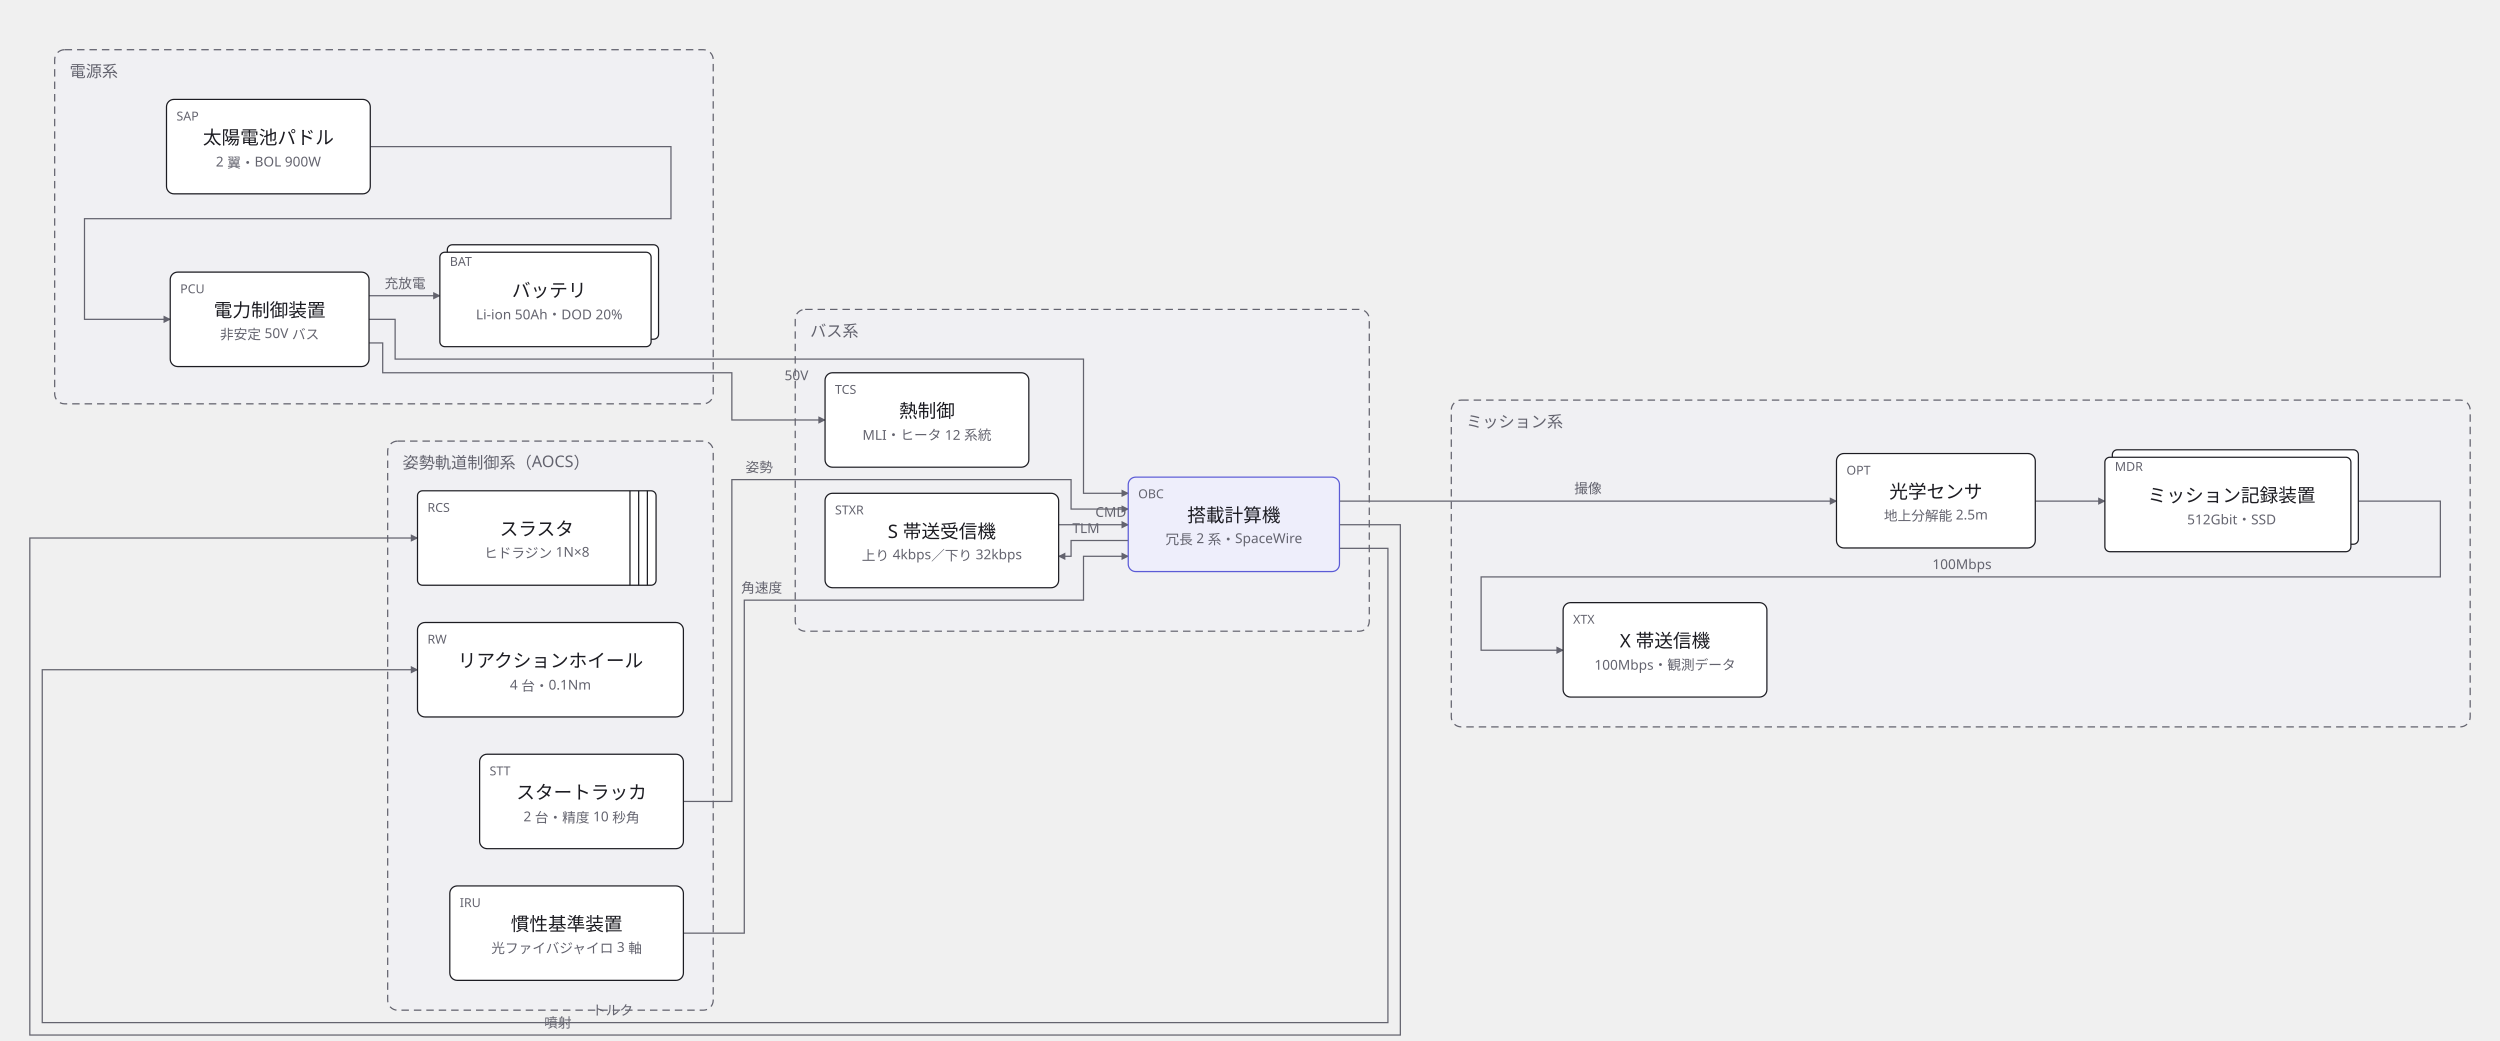
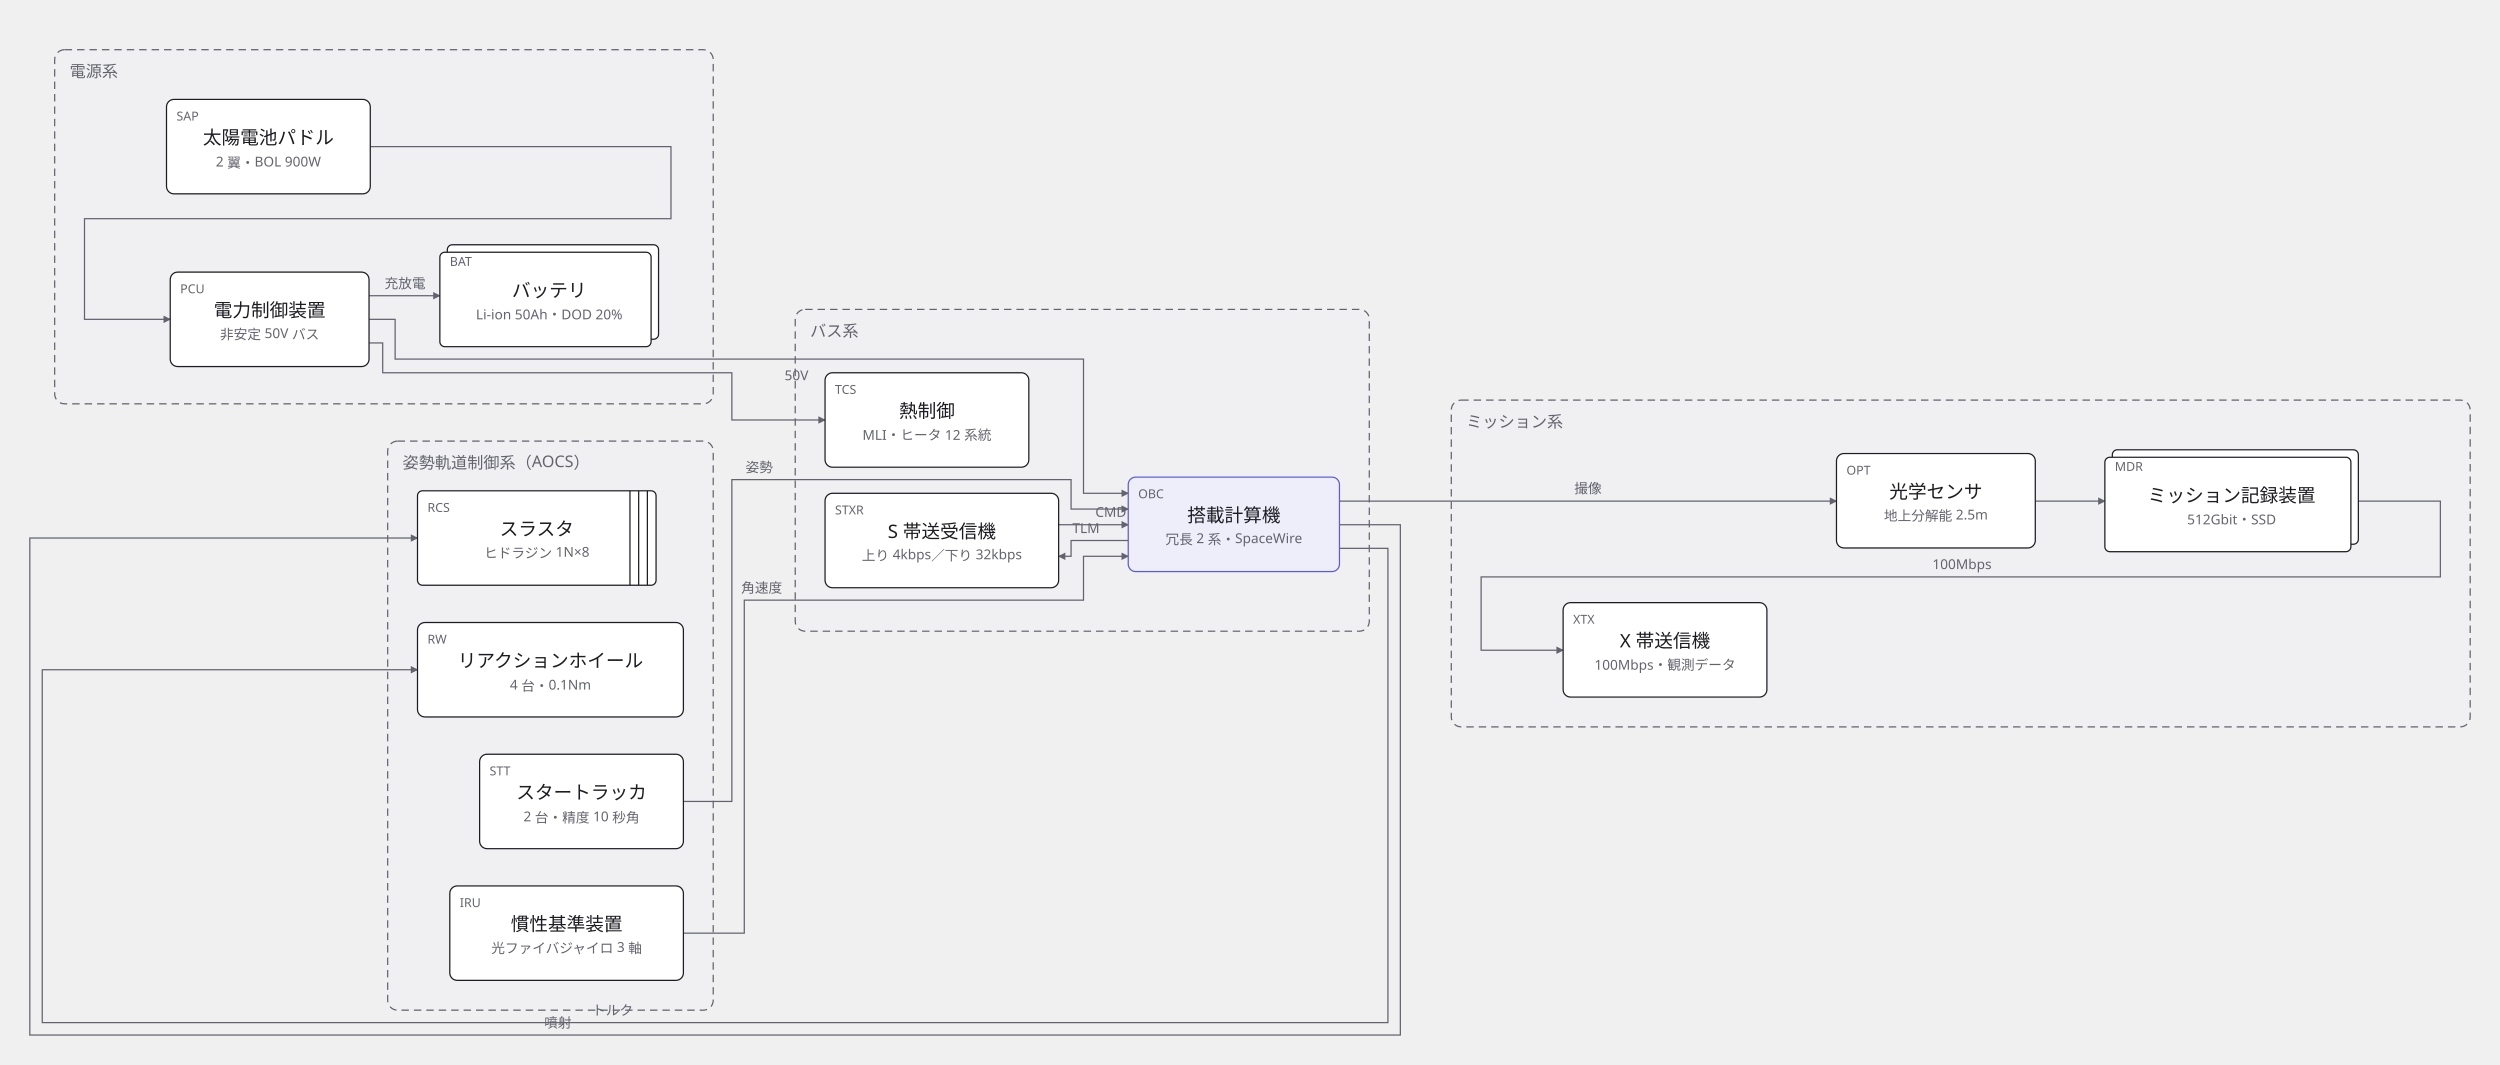
- <svg xmlns="http://www.w3.org/2000/svg" width="2012" height="837" viewBox="0 0 2012 837">
+ <svg xmlns="http://www.w3.org/2000/svg" width="2012" height="857" viewBox="0 0 2012 857">
  <defs>
    <marker id="arrow" viewBox="0 0 10 10" refX="9" refY="5" markerWidth="6" markerHeight="6" orient="auto">
      <path d="M 0 0 L 10 5 L 0 10 z" fill="#63636e" />
    </marker>
  </defs>
  <g data-group="mission">
    <rect x="1168" y="322" width="820" height="263" rx="8" fill="#f0f0f3" stroke="#63636e" stroke-dasharray="6 4" />
    <text x="1180" y="344" font-family="sans-serif" font-size="13" fill="#63636e">ミッション系</text>
  </g>
  <g data-group="bus">
    <rect x="640" y="249" width="462" height="259" rx="8" fill="#f0f0f3" stroke="#63636e" stroke-dasharray="6 4" />
    <text x="652" y="271" font-family="sans-serif" font-size="13" fill="#63636e">バス系</text>
  </g>
  <g data-group="power">
    <rect x="44" y="40" width="530" height="285" rx="8" fill="#f0f0f3" stroke="#63636e" stroke-dasharray="6 4" />
    <text x="56" y="62" font-family="sans-serif" font-size="13" fill="#63636e">電源系</text>
  </g>
  <g data-group="aocs">
    <rect x="312" y="355" width="262" height="458" rx="8" fill="#f0f0f3" stroke="#63636e" stroke-dasharray="6 4" />
    <text x="324" y="377" font-family="sans-serif" font-size="13" fill="#63636e">姿勢軌道制御系（AOCS）</text>
  </g>
  <g data-edge="sensor&gt;mdr" data-pinned="false">
    <path d="M 1638 403.3 L 1694 403.3" fill="none" stroke="#63636e" stroke-width="1" marker-end="url(#arrow)" />
  </g>
  <g data-edge="mdr&gt;xband" data-pinned="false">
    <path d="M 1898 403.3 L 1964 403.3 L 1964 464.3 L 1192 464.3 L 1192 523.3 L 1258 523.3" fill="none" stroke="#63636e" stroke-width="1" marker-end="url(#arrow)" />
    <text x="1579" y="458" text-anchor="middle" font-family="sans-serif" font-size="11" fill="#63636e">100Mbps</text>
  </g>
  <g data-edge="obc&gt;sensor" data-pinned="false">
    <path d="M 1078 403.3 L 1478 403.3" fill="none" stroke="#63636e" stroke-width="1" marker-end="url(#arrow)" />
    <text x="1278" y="397" text-anchor="middle" font-family="sans-serif" font-size="11" fill="#63636e">撮像</text>
  </g>
  <g data-edge="obc&gt;sband" data-pinned="false">
    <path d="M 908 435 L 862 435 L 862 447.7 L 852 447.7" fill="none" stroke="#63636e" stroke-width="1" marker-end="url(#arrow)" />
    <text x="874" y="429" text-anchor="middle" font-family="sans-serif" font-size="11" fill="#63636e">TLM</text>
  </g>
  <g data-edge="sband&gt;obc" data-pinned="false">
    <path d="M 852 422.3 L 908 422.3" fill="none" stroke="#63636e" stroke-width="1" marker-end="url(#arrow)" />
    <text x="894" y="416" text-anchor="middle" font-family="sans-serif" font-size="11" fill="#63636e">CMD</text>
  </g>
  <g data-edge="paddle&gt;pcu" data-pinned="false">
    <path d="M 298 118 L 540 118 L 540 176 L 68 176 L 68 257 L 137 257" fill="none" stroke="#63636e" stroke-width="1" marker-end="url(#arrow)" />
  </g>
  <g data-edge="pcu&gt;battery" data-pinned="false">
    <path d="M 297 238 L 354 238" fill="none" stroke="#63636e" stroke-width="1" marker-end="url(#arrow)" />
    <text x="326" y="232" text-anchor="middle" font-family="sans-serif" font-size="11" fill="#63636e">充放電</text>
  </g>
  <g data-edge="pcu&gt;obc" data-pinned="false">
    <path d="M 297 257 L 318 257 L 318 289 L 872 289 L 872 397 L 908 397" fill="none" stroke="#63636e" stroke-width="1" marker-end="url(#arrow)" />
    <text x="641" y="306" text-anchor="middle" font-family="sans-serif" font-size="11" fill="#63636e">50V</text>
  </g>
  <g data-edge="pcu&gt;thermal" data-pinned="false">
    <path d="M 297 276 L 308 276 L 308 300 L 589 300 L 589 338 L 664 338" fill="none" stroke="#63636e" stroke-width="1" marker-end="url(#arrow)" />
  </g>
  <g data-edge="str&gt;obc" data-pinned="false">
    <path d="M 550 645 L 589 645 L 589 386 L 862 386 L 862 409.7 L 908 409.7" fill="none" stroke="#63636e" stroke-width="1" marker-end="url(#arrow)" />
    <text x="611" y="380" text-anchor="middle" font-family="sans-serif" font-size="11" fill="#63636e">姿勢</text>
  </g>
  <g data-edge="irus&gt;obc" data-pinned="false">
    <path d="M 550 751 L 599 751 L 599 483 L 872 483 L 872 447.7 L 908 447.7" fill="none" stroke="#63636e" stroke-width="1" marker-end="url(#arrow)" />
    <text x="613" y="477" text-anchor="middle" font-family="sans-serif" font-size="11" fill="#63636e">角速度</text>
  </g>
  <g data-edge="obc&gt;rw" data-pinned="false">
    <path d="M 1078 441.3 L 1117 441.3 L 1117 823 L 34 823 L 34 539 L 336 539" fill="none" stroke="#63636e" stroke-width="1" marker-end="url(#arrow)" />
    <text x="493" y="817" text-anchor="middle" font-family="sans-serif" font-size="11" fill="#63636e">トルク</text>
  </g>
  <g data-edge="obc&gt;thruster" data-pinned="false">
    <path d="M 1078 422.3 L 1127 422.3 L 1127 833 L 24 833 L 24 433 L 336 433" fill="none" stroke="#63636e" stroke-width="1" marker-end="url(#arrow)" />
    <text x="449" y="827" text-anchor="middle" font-family="sans-serif" font-size="11" fill="#63636e">噴射</text>
  </g>
  <g data-node="sensor" data-pinned="false" data-shape="rect">
    <rect x="1478" y="365" width="160" height="76" rx="6" fill="#ffffff" stroke="#1c1c22" stroke-width="1" />
    <text x="1486" y="382" font-family="sans-serif" font-size="10" fill="#63636e">OPT</text>
    <text x="1558" y="401" text-anchor="middle" font-family="sans-serif" font-size="15" fill="#1c1c22">光学センサ</text>
    <text x="1558" y="419" text-anchor="middle" font-family="sans-serif" font-size="11" fill="#63636e">地上分解能 2.5m</text>
  </g>
  <g data-node="mdr" data-pinned="false" data-shape="stacked">
    <rect x="1700" y="362" width="198" height="76" rx="4" fill="#ffffff" stroke="#1c1c22" stroke-width="1" />
    <rect x="1694" y="368" width="198" height="76" rx="4" fill="#ffffff" stroke="#1c1c22" stroke-width="1" />
    <text x="1702" y="379" font-family="sans-serif" font-size="10" fill="#63636e">MDR</text>
    <text x="1796" y="404" text-anchor="middle" font-family="sans-serif" font-size="15" fill="#1c1c22">ミッション記録装置</text>
    <text x="1796" y="422" text-anchor="middle" font-family="sans-serif" font-size="11" fill="#63636e">512Gbit・SSD</text>
  </g>
  <g data-node="xband" data-pinned="false" data-shape="rect">
    <rect x="1258" y="485" width="164" height="76" rx="6" fill="#ffffff" stroke="#1c1c22" stroke-width="1" />
    <text x="1266" y="502" font-family="sans-serif" font-size="10" fill="#63636e">XTX</text>
    <text x="1340" y="521" text-anchor="middle" font-family="sans-serif" font-size="15" fill="#1c1c22">X 帯送信機</text>
    <text x="1340" y="539" text-anchor="middle" font-family="sans-serif" font-size="11" fill="#63636e">100Mbps・観測データ</text>
  </g>
  <g data-node="obc" data-pinned="false" data-appearance="primary" data-shape="rect">
    <rect x="908" y="384" width="170" height="76" rx="6" fill="#eeeefb" stroke="#5b5bd6" stroke-width="1" />
    <text x="916" y="401" font-family="sans-serif" font-size="10" fill="#63636e">OBC</text>
    <text x="993" y="420" text-anchor="middle" font-family="sans-serif" font-size="15" fill="#1c1c22">搭載計算機</text>
    <text x="993" y="438" text-anchor="middle" font-family="sans-serif" font-size="11" fill="#63636e">冗長 2 系・SpaceWire</text>
  </g>
  <g data-node="sband" data-pinned="false" data-shape="rect">
    <rect x="664" y="397" width="188" height="76" rx="6" fill="#ffffff" stroke="#1c1c22" stroke-width="1" />
    <text x="672" y="414" font-family="sans-serif" font-size="10" fill="#63636e">STXR</text>
    <text x="758" y="433" text-anchor="middle" font-family="sans-serif" font-size="15" fill="#1c1c22">S 帯送受信機</text>
    <text x="758" y="451" text-anchor="middle" font-family="sans-serif" font-size="11" fill="#63636e">上り 4kbps／下り 32kbps</text>
  </g>
  <g data-node="thermal" data-pinned="false" data-shape="rect">
    <rect x="664" y="300" width="164" height="76" rx="6" fill="#ffffff" stroke="#1c1c22" stroke-width="1" />
    <text x="672" y="317" font-family="sans-serif" font-size="10" fill="#63636e">TCS</text>
    <text x="746" y="336" text-anchor="middle" font-family="sans-serif" font-size="15" fill="#1c1c22">熱制御</text>
    <text x="746" y="354" text-anchor="middle" font-family="sans-serif" font-size="11" fill="#63636e">MLI・ヒータ 12 系統</text>
  </g>
  <g data-node="paddle" data-pinned="false" data-shape="rect">
    <rect x="134" y="80" width="164" height="76" rx="6" fill="#ffffff" stroke="#1c1c22" stroke-width="1" />
    <text x="142" y="97" font-family="sans-serif" font-size="10" fill="#63636e">SAP</text>
    <text x="216" y="116" text-anchor="middle" font-family="sans-serif" font-size="15" fill="#1c1c22">太陽電池パドル</text>
    <text x="216" y="134" text-anchor="middle" font-family="sans-serif" font-size="11" fill="#63636e">2 翼・BOL 900W</text>
  </g>
  <g data-node="pcu" data-pinned="false" data-shape="rect">
    <rect x="137" y="219" width="160" height="76" rx="6" fill="#ffffff" stroke="#1c1c22" stroke-width="1" />
    <text x="145" y="236" font-family="sans-serif" font-size="10" fill="#63636e">PCU</text>
    <text x="217" y="255" text-anchor="middle" font-family="sans-serif" font-size="15" fill="#1c1c22">電力制御装置</text>
    <text x="217" y="273" text-anchor="middle" font-family="sans-serif" font-size="11" fill="#63636e">非安定 50V バス</text>
  </g>
  <g data-node="battery" data-pinned="false" data-shape="stacked">
    <rect x="360" y="197" width="170" height="76" rx="4" fill="#ffffff" stroke="#1c1c22" stroke-width="1" />
    <rect x="354" y="203" width="170" height="76" rx="4" fill="#ffffff" stroke="#1c1c22" stroke-width="1" />
    <text x="362" y="214" font-family="sans-serif" font-size="10" fill="#63636e">BAT</text>
    <text x="442" y="239" text-anchor="middle" font-family="sans-serif" font-size="15" fill="#1c1c22">バッテリ</text>
    <text x="442" y="257" text-anchor="middle" font-family="sans-serif" font-size="11" fill="#63636e">Li-ion 50Ah・DOD 20%</text>
  </g>
  <g data-node="str" data-pinned="false" data-shape="rect">
    <rect x="386" y="607" width="164" height="76" rx="6" fill="#ffffff" stroke="#1c1c22" stroke-width="1" />
    <text x="394" y="624" font-family="sans-serif" font-size="10" fill="#63636e">STT</text>
    <text x="468" y="643" text-anchor="middle" font-family="sans-serif" font-size="15" fill="#1c1c22">スタートラッカ</text>
    <text x="468" y="661" text-anchor="middle" font-family="sans-serif" font-size="11" fill="#63636e">2 台・精度 10 秒角</text>
  </g>
  <g data-node="irus" data-pinned="false" data-shape="rect">
    <rect x="362" y="713" width="188" height="76" rx="6" fill="#ffffff" stroke="#1c1c22" stroke-width="1" />
    <text x="370" y="730" font-family="sans-serif" font-size="10" fill="#63636e">IRU</text>
    <text x="456" y="749" text-anchor="middle" font-family="sans-serif" font-size="15" fill="#1c1c22">慣性基準装置</text>
    <text x="456" y="767" text-anchor="middle" font-family="sans-serif" font-size="11" fill="#63636e">光ファイバジャイロ 3 軸</text>
  </g>
  <g data-node="rw" data-pinned="false" data-shape="rect">
    <rect x="336" y="501" width="214" height="76" rx="6" fill="#ffffff" stroke="#1c1c22" stroke-width="1" />
    <text x="344" y="518" font-family="sans-serif" font-size="10" fill="#63636e">RW</text>
    <text x="443" y="537" text-anchor="middle" font-family="sans-serif" font-size="15" fill="#1c1c22">リアクションホイール</text>
    <text x="443" y="555" text-anchor="middle" font-family="sans-serif" font-size="11" fill="#63636e">4 台・0.1Nm</text>
  </g>
  <g data-node="thruster" data-pinned="false" data-shape="queue">
    <rect x="336" y="395" width="192" height="76" rx="4" fill="#ffffff" stroke="#1c1c22" stroke-width="1" />
    <line x1="521" y1="395" x2="521" y2="471" stroke="#1c1c22" stroke-width="1" />
    <line x1="514" y1="395" x2="514" y2="471" stroke="#1c1c22" stroke-width="1" />
    <line x1="507" y1="395" x2="507" y2="471" stroke="#1c1c22" stroke-width="1" />
    <text x="344" y="412" font-family="sans-serif" font-size="10" fill="#63636e">RCS</text>
    <text x="432" y="431" text-anchor="middle" font-family="sans-serif" font-size="15" fill="#1c1c22">スラスタ</text>
    <text x="432" y="449" text-anchor="middle" font-family="sans-serif" font-size="11" fill="#63636e">ヒドラジン 1N×8</text>
  </g>
</svg>
